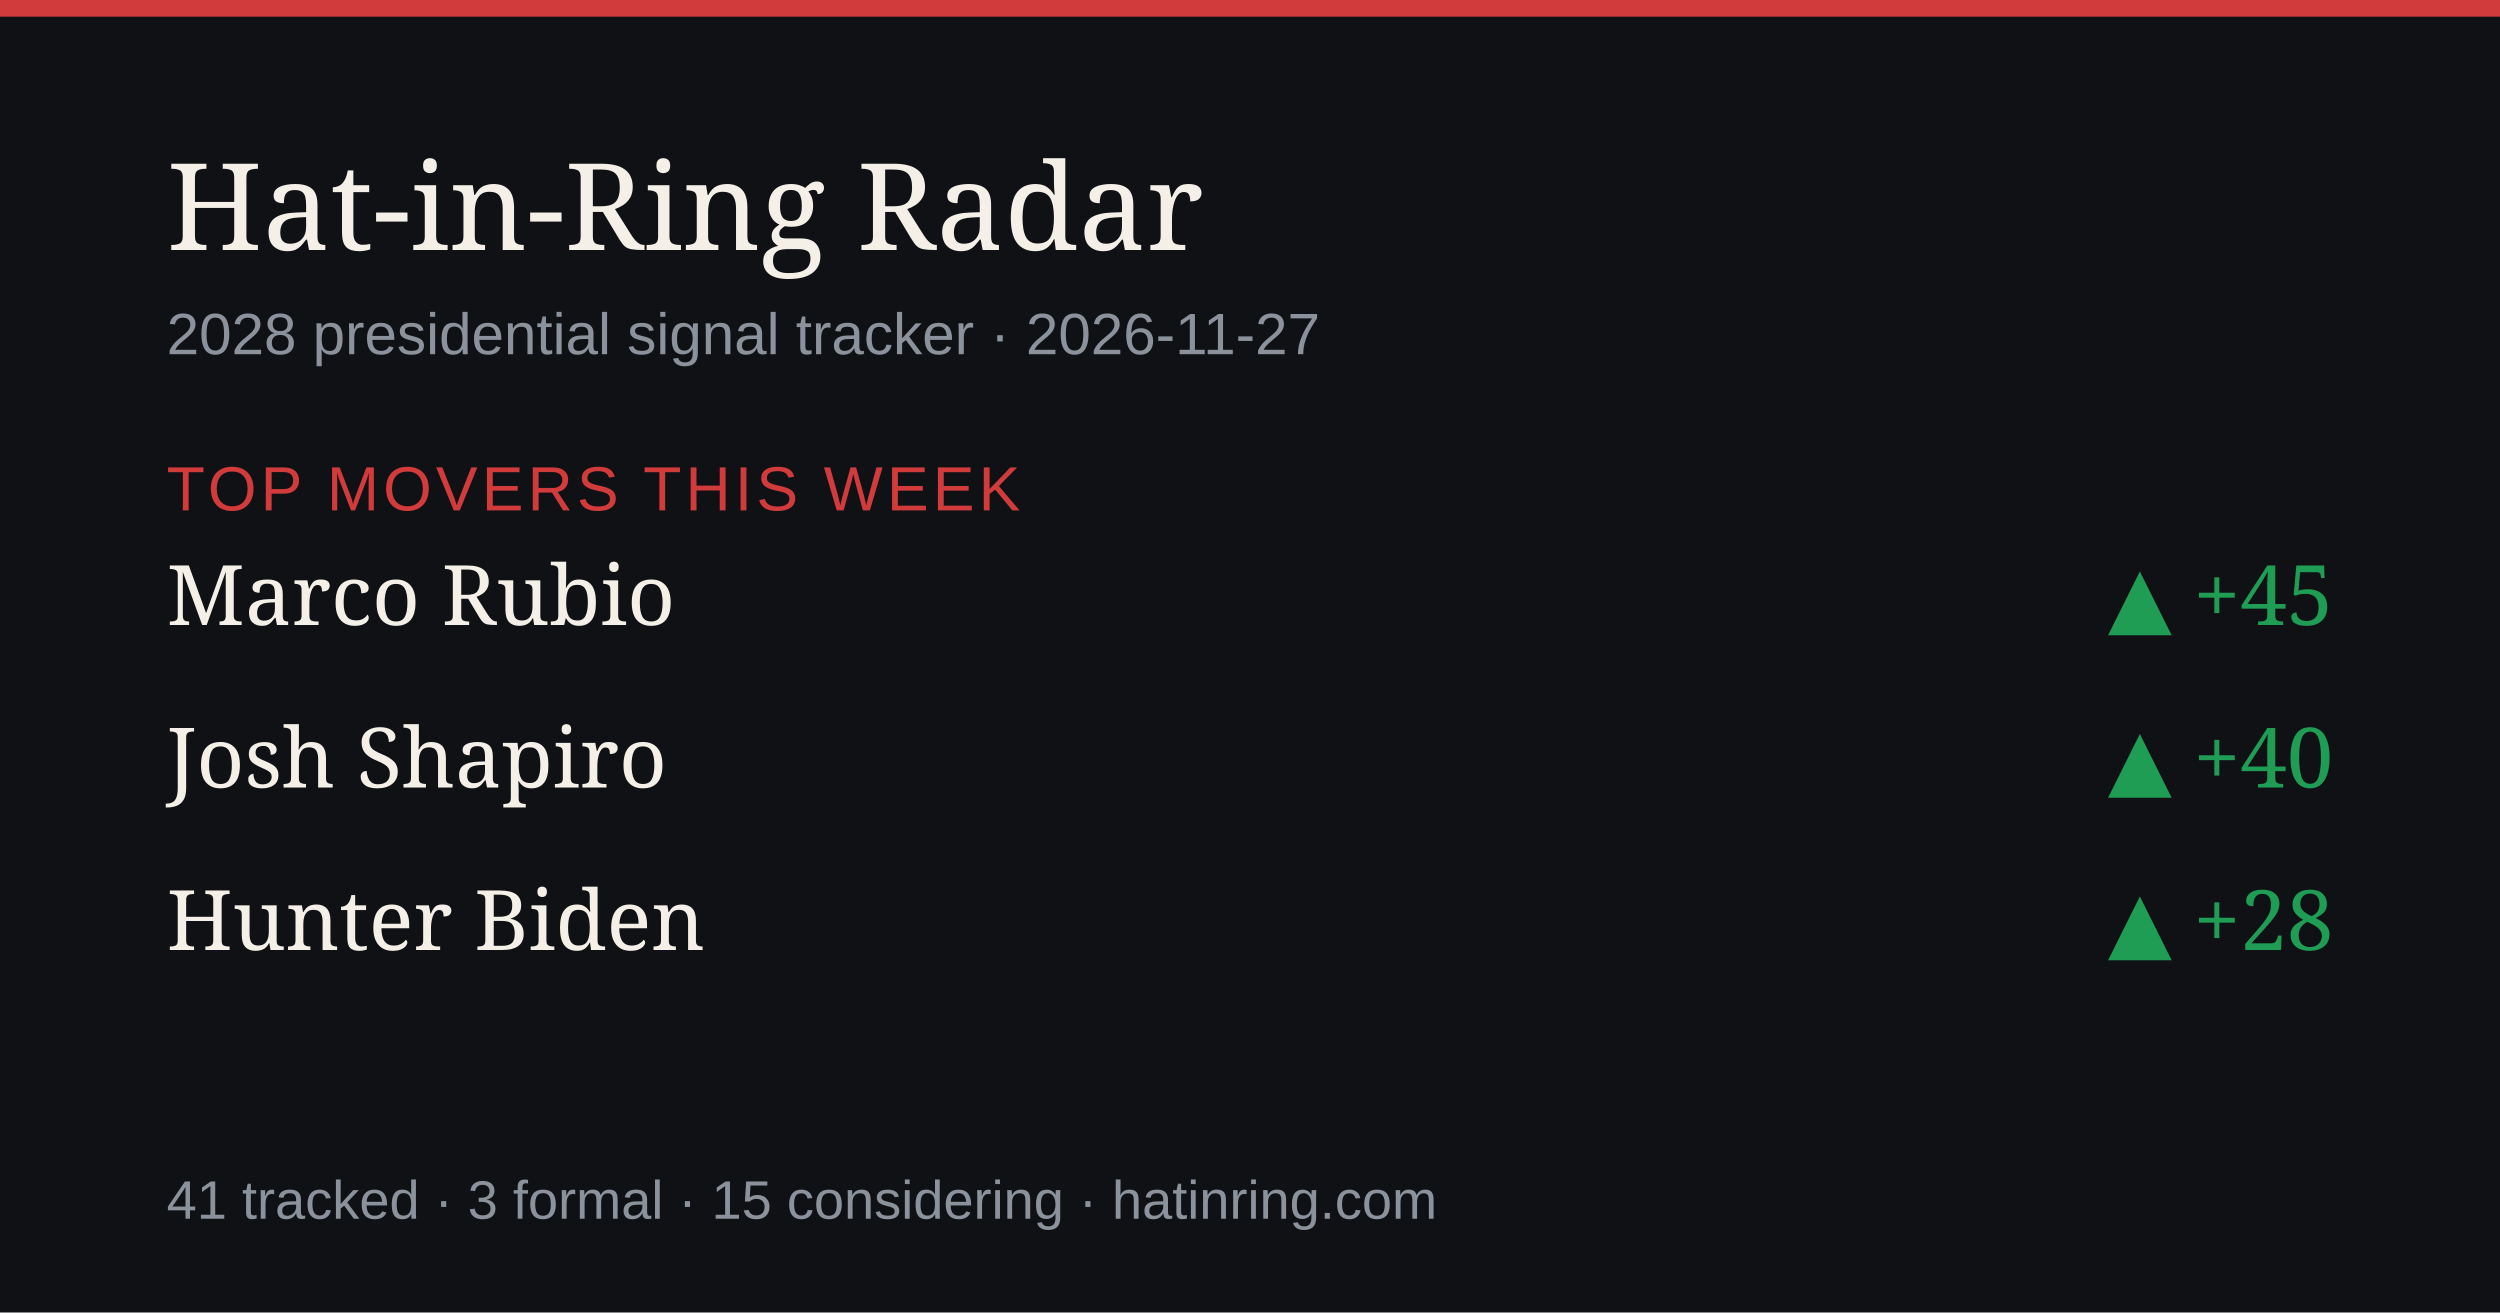
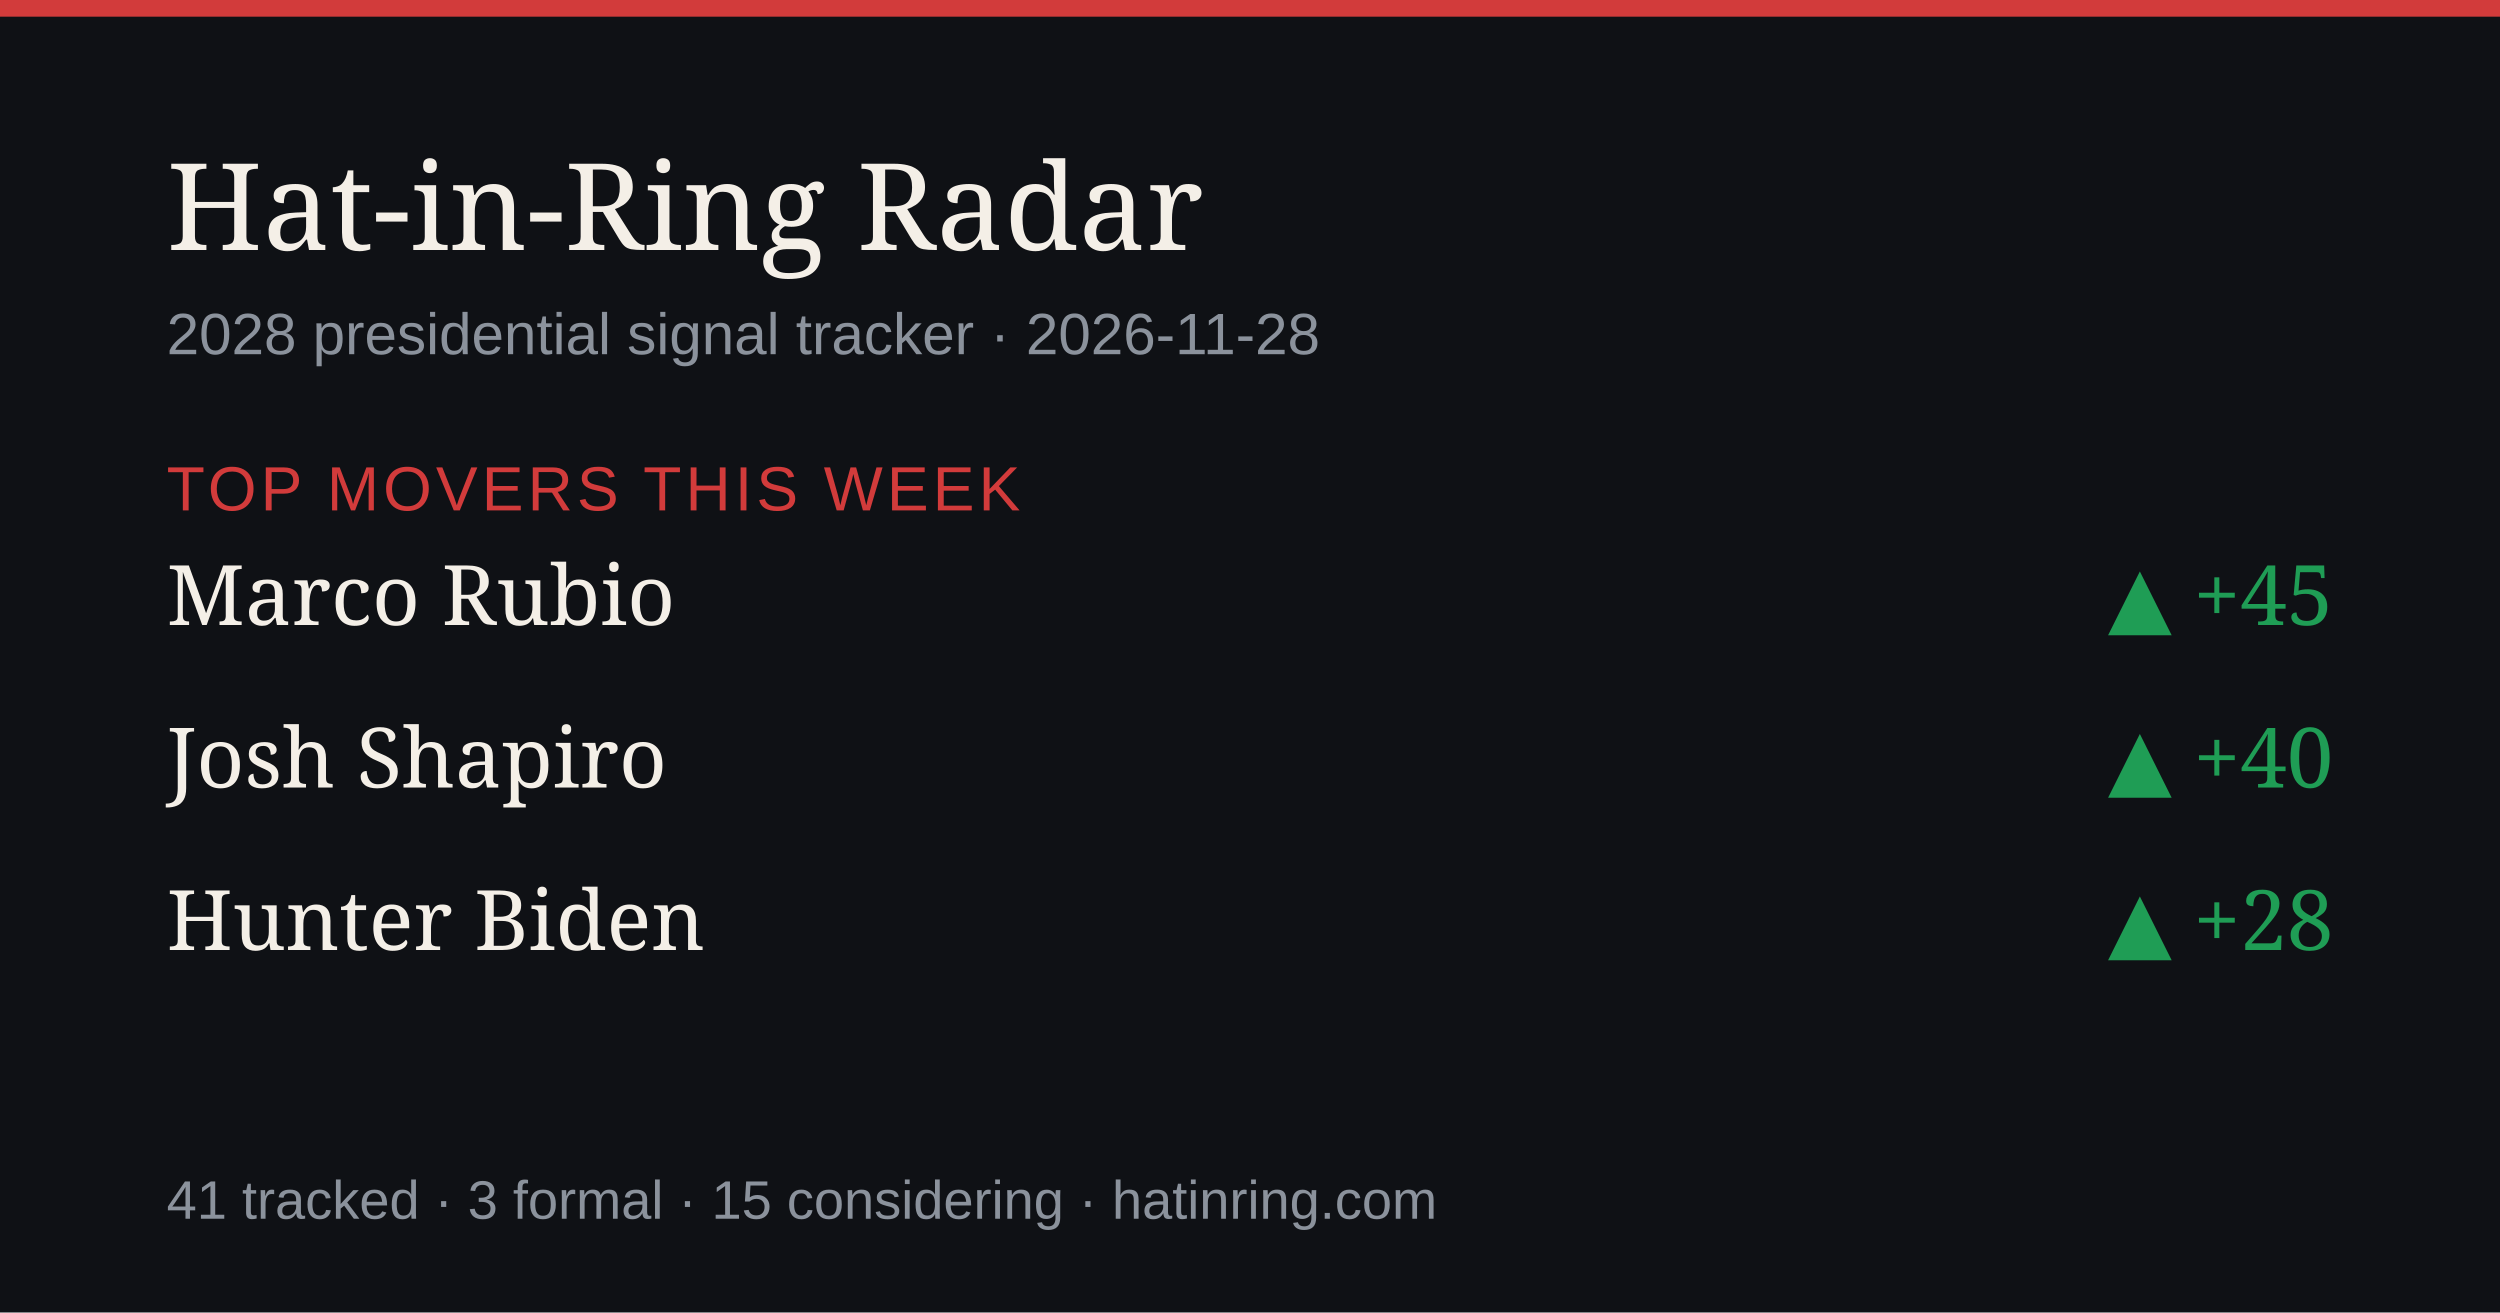
<svg xmlns="http://www.w3.org/2000/svg" width="1200" height="630" viewBox="0 0 1200 630" role="img" aria-label="Hat-in-Ring Radar daily briefing">
  <rect width="1200" height="630" fill="#0f1115" />
  <rect width="1200" height="8" fill="#d23b3b" />
  <text x="80" y="120" font-size="58" fill="#f4efe7" font-family="Georgia,serif">Hat-in-Ring Radar</text>
-   <text x="80" y="170" font-size="28" fill="#8b929c" font-family="-apple-system,Arial,sans-serif">2028 presidential signal tracker · 2026-11-27</text>
+   <text x="80" y="170" font-size="28" fill="#8b929c" font-family="-apple-system,Arial,sans-serif">2028 presidential signal tracker · 2026-11-28</text>
  <text x="80" y="245" font-size="30" fill="#d23b3b" font-family="-apple-system,Arial,sans-serif" letter-spacing="2">TOP MOVERS THIS WEEK</text>
  <text x="80" y="300" font-size="40" fill="#f4efe7" font-family="Georgia,serif">Marco Rubio</text>
  <text x="1120" y="300" font-size="40" fill="#1f9d55" text-anchor="end" font-family="Georgia,serif">▲ +45</text>
  <text x="80" y="378" font-size="40" fill="#f4efe7" font-family="Georgia,serif">Josh Shapiro</text>
  <text x="1120" y="378" font-size="40" fill="#1f9d55" text-anchor="end" font-family="Georgia,serif">▲ +40</text>
  <text x="80" y="456" font-size="40" fill="#f4efe7" font-family="Georgia,serif">Hunter Biden</text>
  <text x="1120" y="456" font-size="40" fill="#1f9d55" text-anchor="end" font-family="Georgia,serif">▲ +28</text>
  <text x="80" y="585" font-size="26" fill="#8b929c" font-family="-apple-system,Arial,sans-serif">41 tracked · 3 formal · 15 considering · hatinring.com</text>
</svg>
